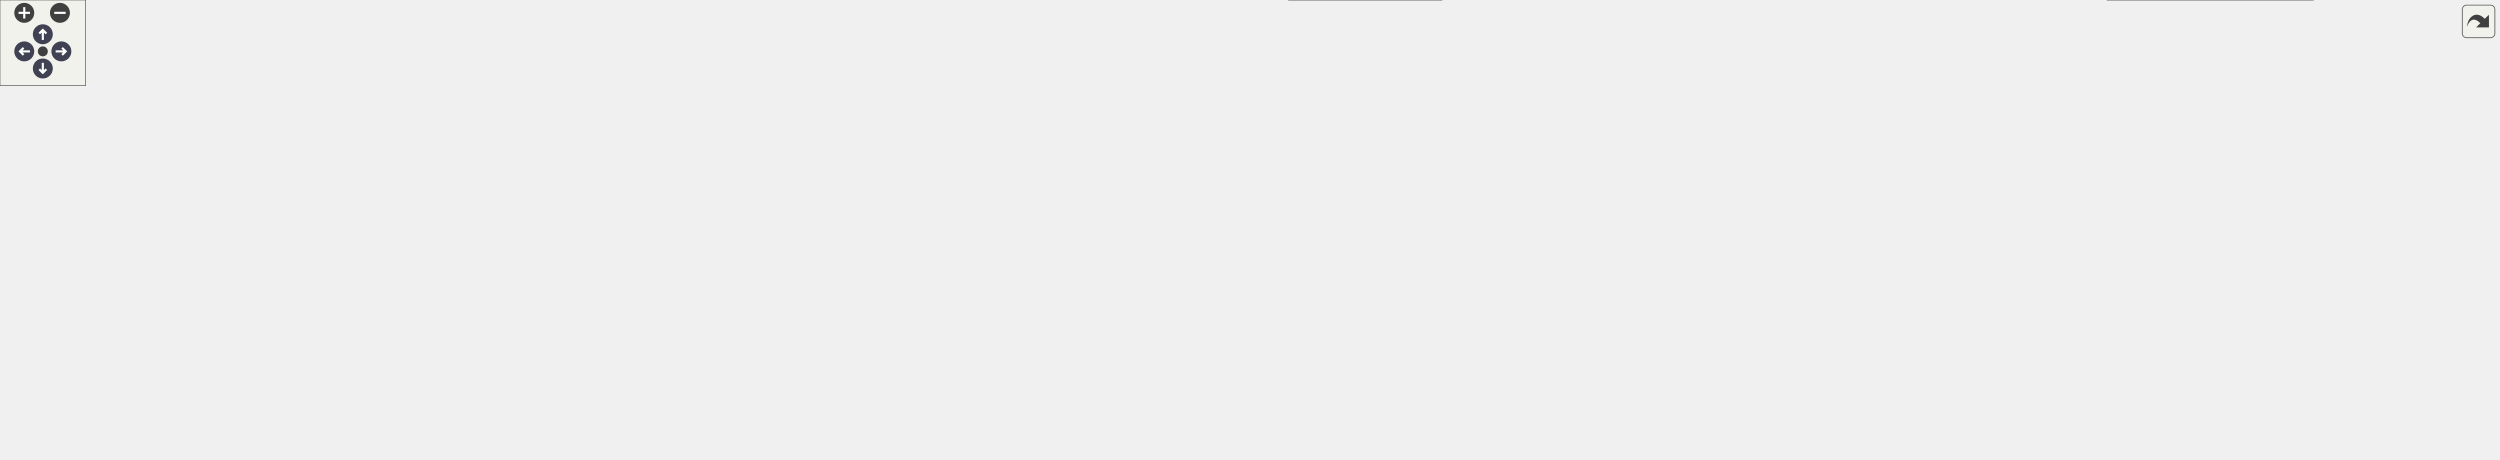
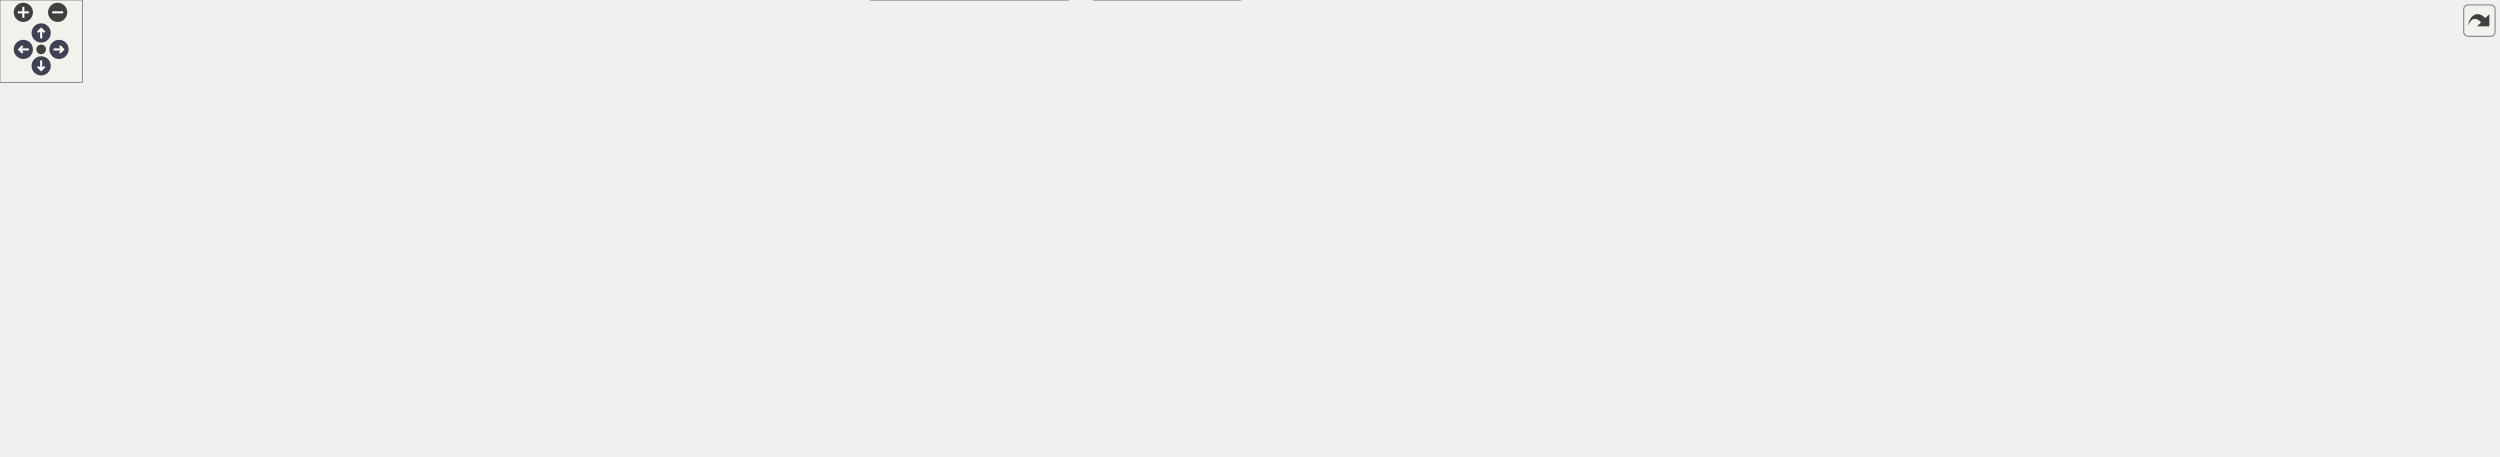
<svg xmlns="http://www.w3.org/2000/svg" xmlns:xlink="http://www.w3.org/1999/xlink" id="main" version="1.1" xml:space="preserve">
  <style type="text/css">
.node, .edge {opacity: 0.7;}
.node.selected, .edge.selected {opacity: 1;}
.edge:hover path { stroke: red; }
.edge:hover polygon { stroke: red; fill: red; }
</style>
  <defs>
    <circle id="rim" cx="0" cy="0" r="7" />
    <circle id="rim2" cx="0" cy="0" r="3.5" />
    <g id="zoomPlus">
      <use xlink:href="#rim" fill="#404040">
        <set attributeName="fill" to="#808080" begin="zoomplus.mouseover" end="zoomplus.mouseout" />
      </use>
      <path d="M-4,0h8M0,-4v8" fill="none" stroke="white" stroke-width="1.5" pointer-events="none" />
    </g>
    <g id="zoomMin">
      <use xlink:href="#rim" fill="#404040">
        <set attributeName="fill" to="#808080" begin="zoomminus.mouseover" end="zoomminus.mouseout" />
      </use>
      <path d="M-4,0h8" fill="none" stroke="white" stroke-width="1.5" pointer-events="none" />
    </g>
    <g id="arrowUp" transform="translate(30 24)">
      <use xlink:href="#rim" />
      <path pointer-events="none" fill="none" stroke="white" stroke-width="1.5" d="M0,-3.0v7 M-2.5,-0.5L0,-3.0L2.5,-0.5" />
    </g>
    <g id="arrowRight" transform="rotate(90) translate(36 -43)">
      <use xlink:href="#rim" />
      <path pointer-events="none" fill="none" stroke="white" stroke-width="1.5" d="M0,-3.0v7 M-2.5,-0.5L0,-3.0L2.5,-0.5" />
    </g>
    <g id="arrowDown" transform="rotate(180) translate(-30 -48)">
      <use xlink:href="#rim" />
      <path pointer-events="none" fill="none" stroke="white" stroke-width="1.5" d="M0,-3.0v7 M-2.5,-0.5L0,-3.0L2.5,-0.5" />
    </g>
    <g id="arrowLeft" transform="rotate(270) translate(-36 17)">
      <use xlink:href="#rim" />
      <path pointer-events="none" fill="none" stroke="white" stroke-width="1.5" d="M0,-3.0v7 M-2.5,-0.5L0,-3.0L2.5,-0.5" />
    </g>
    <g id="resetDef">
      <use xlink:href="#rim2" fill="#404040">
        <set attributeName="fill" to="#808080" begin="reset.mouseover" end="reset.mouseout" />
      </use>
    </g>
  </defs>
  <svg id="graph" class="graph">
    <g id="viewport">
      <g id="Node000001" class="node">
        <g id="a_Node000001">
          <a xlink:title=" ">
-             <polygon fill="#999999" stroke="#666666" points="884.5,-261 808.5,-261 808.5,-242 884.5,-242 884.5,-261" />
-             <text text-anchor="middle" x="846.5" y="-249" font-family="Helvetica,sans-Serif" font-size="10.00">src/enums.h</text>
+             <polygon fill="#999999" stroke="#666666" points="1378.5,-272 1302.5,-272 1302.5,-253 1378.5,-253 1378.5,-272" />
+             <text text-anchor="middle" x="1340.5" y="-260" font-family="Helvetica,sans-Serif" font-size="10.00">src/enums.h</text>
          </a>
        </g>
      </g>
      <g id="Node000002" class="node">
        <g id="a_Node000002">
          <a xlink:href="configdialog_8h.html" target="_top" xlink:title=" ">
            <polygon fill="white" stroke="#666666" points="313.5,-90.5 211.5,-90.5 211.5,-71.5 313.5,-71.5 313.5,-90.5" />
            <text text-anchor="middle" x="262.5" y="-78.5" font-family="Helvetica,sans-Serif" font-size="10.00">src/configdialog.h</text>
          </a>
        </g>
      </g>
      <g id="edge1_Node000001_Node000002" class="edge">
        <g id="a_edge1_Node000001_Node000002">
          <a xlink:title=" ">
-             <path fill="none" stroke="#63b8ff" d="M807.03,-239.11C697.13,-207.4 389.26,-118.58 292.2,-90.57" />
-             <polygon fill="#63b8ff" stroke="#63b8ff" points="806.16,-242.5 816.74,-241.91 808.1,-235.78 806.16,-242.5" />
+             <path fill="none" stroke="#63b8ff" d="M1292.36,-253.48C1114.64,-223.89 496.29,-120.93 313.66,-90.52" />
+             <polygon fill="#63b8ff" stroke="#63b8ff" points="1292.01,-256.97 1302.45,-255.16 1293.16,-250.07 1292.01,-256.97" />
          </a>
        </g>
      </g>
      <g id="Node000006" class="node">
        <g id="a_Node000006">
          <a xlink:href="pass_8h.html" target="_top" xlink:title=" ">
-             <polygon fill="white" stroke="#666666" points="809,-206 744,-206 744,-187 809,-187 809,-206" />
-             <text text-anchor="middle" x="776.5" y="-194" font-family="Helvetica,sans-Serif" font-size="10.00">src/pass.h</text>
+             <polygon fill="white" stroke="#666666" points="1275,-217 1210,-217 1210,-198 1275,-198 1275,-217" />
+             <text text-anchor="middle" x="1242.5" y="-205" font-family="Helvetica,sans-Serif" font-size="10.00">src/pass.h</text>
          </a>
        </g>
      </g>
      <g id="edge5_Node000001_Node000006" class="edge">
        <g id="a_edge5_Node000001_Node000006">
          <a xlink:title=" ">
-             <path fill="none" stroke="#63b8ff" d="M827.19,-235.88C814.59,-226.34 798.57,-214.21 787.95,-206.17" />
-             <polygon fill="#63b8ff" stroke="#63b8ff" points="825.17,-238.74 835.25,-241.98 829.39,-233.16 825.17,-238.74" />
+             <path fill="none" stroke="#63b8ff" d="M1315.47,-247.97C1297.56,-238.28 1273.97,-225.52 1258.53,-217.17" />
+             <polygon fill="#63b8ff" stroke="#63b8ff" points="1314.29,-251.31 1324.75,-252.98 1317.62,-245.15 1314.29,-251.31" />
          </a>
        </g>
      </g>
      <g id="Node000009" class="node">
        <g id="a_Node000009">
          <a xlink:href="qtpasssettings_8h.html" target="_top" xlink:title=" ">
-             <polygon fill="white" stroke="#666666" points="931.5,-90.5 817.5,-90.5 817.5,-71.5 931.5,-71.5 931.5,-90.5" />
-             <text text-anchor="middle" x="874.5" y="-78.5" font-family="Helvetica,sans-Serif" font-size="10.00">src/qtpasssettings.h</text>
+             <polygon fill="white" stroke="#666666" points="1138.5,-90.5 1024.5,-90.5 1024.5,-71.5 1138.5,-71.5 1138.5,-90.5" />
+             <text text-anchor="middle" x="1081.5" y="-78.5" font-family="Helvetica,sans-Serif" font-size="10.00">src/qtpasssettings.h</text>
          </a>
        </g>
      </g>
      <g id="edge30_Node000001_Node000009" class="edge">
        <g id="a_edge30_Node000001_Node000009">
          <a xlink:title=" ">
-             <path fill="none" stroke="#63b8ff" d="M849.36,-231.96C852.99,-208.62 859.49,-167.3 865.5,-132 867.96,-117.57 871.01,-100.83 872.86,-90.84" />
-             <polygon fill="#63b8ff" stroke="#63b8ff" points="845.9,-231.45 847.83,-241.87 852.82,-232.52 845.9,-231.45" />
+             <path fill="none" stroke="#63b8ff" d="M1292.26,-258.84C1231.37,-252.57 1129.09,-231.62 1083.5,-162 1068.96,-139.8 1075,-106.19 1079.01,-90.56" />
+             <polygon fill="#63b8ff" stroke="#63b8ff" points="1292.11,-262.34 1302.39,-259.79 1292.76,-255.38 1292.11,-262.34" />
          </a>
        </g>
      </g>
      <g id="Node000020" class="node">
        <g id="a_Node000020">
          <a xlink:href="tst__util_8cpp.html" target="_top" xlink:title=" ">
-             <polygon fill="white" stroke="#666666" points="1090.5,-96 990.5,-96 990.5,-66 1090.5,-66 1090.5,-96" />
-             <text text-anchor="start" x="998.5" y="-84" font-family="Helvetica,sans-Serif" font-size="10.00">tests/auto/util/tst</text>
-             <text text-anchor="middle" x="1040.5" y="-73" font-family="Helvetica,sans-Serif" font-size="10.00">_util.cpp</text>
-           </a>
-         </g>
-       </g>
-       <g id="edge35_Node000001_Node000020" class="edge">
-         <g id="a_edge35_Node000001_Node000020">
-           <a xlink:title=" ">
-             <path fill="none" stroke="#63b8ff" d="M894.54,-245.29C986.96,-234.13 1183.72,-204.49 1221.5,-151 1255.98,-102.17 1155.32,-87.89 1090.56,-83.71" />
-             <polygon fill="#63b8ff" stroke="#63b8ff" points="894.12,-241.81 884.6,-246.47 894.95,-248.77 894.12,-241.81" />
+             <polygon fill="white" stroke="#666666" points="1469.5,-96 1369.5,-96 1369.5,-66 1469.5,-66 1469.5,-96" />
+             <text text-anchor="start" x="1377.5" y="-84" font-family="Helvetica,sans-Serif" font-size="10.00">tests/auto/util/tst</text>
+             <text text-anchor="middle" x="1419.5" y="-73" font-family="Helvetica,sans-Serif" font-size="10.00">_util.cpp</text>
+           </a>
+         </g>
+       </g>
+       <g id="edge37_Node000001_Node000020" class="edge">
+         <g id="a_edge37_Node000001_Node000020">
+           <a xlink:title=" ">
+             <path fill="none" stroke="#63b8ff" d="M1354.36,-244.98C1369.4,-226.14 1392.94,-193.81 1405.5,-162 1414.2,-139.97 1417.51,-112.4 1418.76,-96.05" />
+             <polygon fill="#63b8ff" stroke="#63b8ff" points="1351.54,-242.9 1347.93,-252.86 1356.96,-247.33 1351.54,-242.9" />
          </a>
        </g>
      </g>
      <g id="Node000022" class="node">
        <g id="a_Node000022">
          <a xlink:href="simpletransaction_8h.html" target="_top" xlink:title=" ">
-             <polygon fill="white" stroke="#666666" points="1057,-206 926,-206 926,-187 1057,-187 1057,-206" />
-             <text text-anchor="middle" x="991.5" y="-194" font-family="Helvetica,sans-Serif" font-size="10.00">src/simpletransaction.h</text>
+             <polygon fill="white" stroke="#666666" points="1598,-217 1467,-217 1467,-198 1598,-198 1598,-217" />
+             <text text-anchor="middle" x="1532.5" y="-205" font-family="Helvetica,sans-Serif" font-size="10.00">src/simpletransaction.h</text>
          </a>
        </g>
      </g>
      <g id="edge31_Node000001_Node000022" class="edge">
        <g id="a_edge31_Node000001_Node000022">
          <a xlink:title=" ">
-             <path fill="none" stroke="#63b8ff" d="M879.19,-238.55C906.12,-228.71 943.66,-214.98 967.78,-206.17" />
-             <polygon fill="#63b8ff" stroke="#63b8ff" points="877.99,-235.26 869.8,-241.98 880.39,-241.84 877.99,-235.26" />
+             <path fill="none" stroke="#63b8ff" d="M1381.03,-250.31C1416.96,-240.39 1468.66,-226.12 1501.41,-217.08" />
+             <polygon fill="#63b8ff" stroke="#63b8ff" points="1380.06,-246.95 1371.35,-252.98 1381.92,-253.7 1380.06,-246.95" />
+           </a>
+         </g>
+       </g>
+       <g id="Node000024" class="node">
+         <g id="a_Node000024">
+           <a xlink:href="tst__simpletransaction_8cpp.html" target="_top" xlink:title=" ">
+             <polygon fill="white" stroke="#666666" points="1820.5,-162 1664.5,-162 1664.5,-132 1820.5,-132 1820.5,-162" />
+             <text text-anchor="start" x="1672.5" y="-150" font-family="Helvetica,sans-Serif" font-size="10.00">tests/auto/simpletransaction</text>
+             <text text-anchor="middle" x="1742.5" y="-139" font-family="Helvetica,sans-Serif" font-size="10.00">/tst_simpletransaction.cpp</text>
+           </a>
+         </g>
+       </g>
+       <g id="edge36_Node000001_Node000024" class="edge">
+         <g id="a_edge36_Node000001_Node000024">
+           <a xlink:title=" ">
+             <path fill="none" stroke="#63b8ff" d="M1388.55,-257.96C1442.84,-252.94 1533.3,-241.49 1607.5,-217 1649.24,-203.22 1693.97,-178.06 1720.03,-162.22" />
+             <polygon fill="#63b8ff" stroke="#63b8ff" points="1388.17,-254.48 1378.52,-258.85 1388.79,-261.45 1388.17,-254.48" />
          </a>
        </g>
      </g>
      <g id="Node000003" class="node">
        <g id="a_Node000003">
          <a xlink:href="configdialog_8cpp.html" target="_top" xlink:title=" ">
            <polygon fill="white" stroke="#666666" points="385,-24.5 272,-24.5 272,-5.5 385,-5.5 385,-24.5" />
            <text text-anchor="middle" x="328.5" y="-12.5" font-family="Helvetica,sans-Serif" font-size="10.00">src/configdialog.cpp</text>
          </a>
        </g>
      </g>
      <g id="edge2_Node000002_Node000003" class="edge">
        <g id="a_edge2_Node000002_Node000003">
          <a xlink:title=" ">
            <path fill="none" stroke="#63b8ff" d="M278.66,-64.33C291.44,-51.94 308.82,-35.09 319.32,-24.91" />
            <polygon fill="#63b8ff" stroke="#63b8ff" points="276.14,-61.89 271.4,-71.37 281.02,-66.92 276.14,-61.89" />
          </a>
        </g>
      </g>
      <g id="Node000004" class="node">
        <g id="a_Node000004">
          <a xlink:href="keygendialog_8cpp.html" target="_top" xlink:title=" ">
            <polygon fill="white" stroke="#666666" points="119,-24.5 0,-24.5 0,-5.5 119,-5.5 119,-24.5" />
            <text text-anchor="middle" x="59.5" y="-12.5" font-family="Helvetica,sans-Serif" font-size="10.00">src/keygendialog.cpp</text>
          </a>
        </g>
      </g>
      <g id="edge3_Node000002_Node000004" class="edge">
        <g id="a_edge3_Node000002_Node000004">
          <a xlink:title=" ">
            <path fill="none" stroke="#63b8ff" d="M225.46,-68.32C185.42,-55.7 122.53,-35.87 86.77,-24.6" />
            <polygon fill="#63b8ff" stroke="#63b8ff" points="224.53,-71.7 235.12,-71.37 226.64,-65.02 224.53,-71.7" />
          </a>
        </g>
      </g>
      <g id="Node000005" class="node">
        <g id="a_Node000005">
          <a xlink:href="mainwindow_8cpp.html" target="_top" xlink:title=" ">
            <polygon fill="white" stroke="#666666" points="253.5,-24.5 137.5,-24.5 137.5,-5.5 253.5,-5.5 253.5,-24.5" />
            <text text-anchor="middle" x="195.5" y="-12.5" font-family="Helvetica,sans-Serif" font-size="10.00">src/mainwindow.cpp</text>
          </a>
        </g>
      </g>
      <g id="edge4_Node000002_Node000005" class="edge">
        <g id="a_edge4_Node000002_Node000005">
          <a xlink:title=" ">
            <path fill="none" stroke="#63b8ff" d="M246.1,-64.33C233.12,-51.94 215.48,-35.09 204.82,-24.91" />
            <polygon fill="#63b8ff" stroke="#63b8ff" points="243.82,-66.99 253.46,-71.37 248.65,-61.93 243.82,-66.99" />
          </a>
        </g>
      </g>
      <g id="Node000007" class="node">
        <g id="a_Node000007">
          <a xlink:href="imitatepass_8h.html" target="_top" xlink:title=" ">
-             <polygon fill="white" stroke="#666666" points="976,-151 875,-151 875,-132 976,-132 976,-151" />
-             <text text-anchor="middle" x="925.5" y="-139" font-family="Helvetica,sans-Serif" font-size="10.00">src/imitatepass.h</text>
+             <polygon fill="white" stroke="#666666" points="1372,-156.5 1271,-156.5 1271,-137.5 1372,-137.5 1372,-156.5" />
+             <text text-anchor="middle" x="1321.5" y="-144.5" font-family="Helvetica,sans-Serif" font-size="10.00">src/imitatepass.h</text>
          </a>
        </g>
      </g>
      <g id="edge6_Node000006_Node000007" class="edge">
        <g id="a_edge6_Node000006_Node000007">
          <a xlink:title=" ">
-             <path fill="none" stroke="#63b8ff" d="M810.09,-183.55C837.76,-173.71 876.34,-159.98 901.12,-151.17" />
-             <polygon fill="#63b8ff" stroke="#63b8ff" points="808.69,-180.34 800.44,-186.98 811.03,-186.93 808.69,-180.34" />
+             <path fill="none" stroke="#63b8ff" d="M1262.29,-191.85C1277.25,-180.77 1297.29,-165.93 1309.8,-156.67" />
+             <polygon fill="#63b8ff" stroke="#63b8ff" points="1260.11,-189.1 1254.16,-197.87 1264.28,-194.73 1260.11,-189.1" />
          </a>
        </g>
      </g>
      <g id="Node000010" class="node">
        <g id="a_Node000010">
          <a xlink:href="pass_8cpp.html" target="_top" xlink:title=" ">
-             <polygon fill="white" stroke="#666666" points="480,-24.5 403,-24.5 403,-5.5 480,-5.5 480,-24.5" />
-             <text text-anchor="middle" x="441.5" y="-12.5" font-family="Helvetica,sans-Serif" font-size="10.00">src/pass.cpp</text>
+             <polygon fill="white" stroke="#666666" points="1473,-24.5 1396,-24.5 1396,-5.5 1473,-5.5 1473,-24.5" />
+             <text text-anchor="middle" x="1434.5" y="-12.5" font-family="Helvetica,sans-Serif" font-size="10.00">src/pass.cpp</text>
          </a>
        </g>
      </g>
      <g id="edge23_Node000006_Node000010" class="edge">
        <g id="a_edge23_Node000006_Node000010">
          <a xlink:title=" ">
-             <path fill="none" stroke="#63b8ff" d="M750.46,-182.4C733.13,-173.63 709.88,-161.76 689.5,-151 600.84,-104.21 495.57,-46.03 456.81,-24.51" />
-             <polygon fill="#63b8ff" stroke="#63b8ff" points="748.93,-185.55 759.43,-186.93 752.08,-179.3 748.93,-185.55" />
+             <path fill="none" stroke="#63b8ff" d="M1233.39,-188.37C1220.16,-159.18 1200.16,-101.48 1228.5,-66 1273.72,-9.39 1317.41,-48.35 1387.5,-30 1393.76,-28.36 1400.44,-26.46 1406.75,-24.6" />
+             <polygon fill="#63b8ff" stroke="#63b8ff" points="1230.39,-190.21 1237.85,-197.74 1236.71,-187.2 1230.39,-190.21" />
          </a>
        </g>
      </g>
      <g id="Node000011" class="node">
        <g id="a_Node000011">
          <a xlink:href="passworddialog_8cpp.html" target="_top" xlink:title=" ">
-             <polygon fill="white" stroke="#666666" points="772,-24.5 641,-24.5 641,-5.5 772,-5.5 772,-24.5" />
-             <text text-anchor="middle" x="706.5" y="-12.5" font-family="Helvetica,sans-Serif" font-size="10.00">src/passworddialog.cpp</text>
+             <polygon fill="white" stroke="#666666" points="1622,-24.5 1491,-24.5 1491,-5.5 1622,-5.5 1622,-24.5" />
+             <text text-anchor="middle" x="1556.5" y="-12.5" font-family="Helvetica,sans-Serif" font-size="10.00">src/passworddialog.cpp</text>
          </a>
        </g>
      </g>
      <g id="edge24_Node000006_Node000011" class="edge">
        <g id="a_edge24_Node000006_Node000011">
          <a xlink:title=" ">
-             <path fill="none" stroke="#63b8ff" d="M753.56,-181.12C743.3,-173.45 732.06,-163.11 725.5,-151 702.27,-108.13 704.12,-46.84 705.73,-24.53" />
-             <polygon fill="#63b8ff" stroke="#63b8ff" points="751.63,-184.03 761.83,-186.9 755.64,-178.3 751.63,-184.03" />
+             <path fill="none" stroke="#63b8ff" d="M1244.66,-187.53C1247.12,-171.76 1252.22,-149.21 1262.5,-132 1284.43,-95.29 1294.73,-86.04 1332.5,-66 1348.27,-57.63 1451.78,-36.47 1512.42,-24.53" />
+             <polygon fill="#63b8ff" stroke="#63b8ff" points="1241.17,-187.25 1243.3,-197.63 1248.11,-188.19 1241.17,-187.25" />
          </a>
        </g>
      </g>
      <g id="Node000013" class="node">
        <g id="a_Node000013">
          <a xlink:href="qtpasssettings_8cpp.html" target="_top" xlink:title=" ">
-             <polygon fill="white" stroke="#666666" points="623,-24.5 498,-24.5 498,-5.5 623,-5.5 623,-24.5" />
-             <text text-anchor="middle" x="560.5" y="-12.5" font-family="Helvetica,sans-Serif" font-size="10.00">src/qtpasssettings.cpp</text>
+             <polygon fill="white" stroke="#666666" points="528,-24.5 403,-24.5 403,-5.5 528,-5.5 528,-24.5" />
+             <text text-anchor="middle" x="465.5" y="-12.5" font-family="Helvetica,sans-Serif" font-size="10.00">src/qtpasssettings.cpp</text>
          </a>
        </g>
      </g>
      <g id="edge25_Node000006_Node000013" class="edge">
        <g id="a_edge25_Node000006_Node000013">
          <a xlink:title=" ">
-             <path fill="none" stroke="#63b8ff" d="M755.32,-181.06C743.16,-172.58 727.73,-161.51 714.5,-151 657.42,-105.67 593.01,-46.37 569.6,-24.54" />
-             <polygon fill="#63b8ff" stroke="#63b8ff" points="753.67,-184.18 763.89,-186.98 757.65,-178.42 753.67,-184.18" />
+             <path fill="none" stroke="#63b8ff" d="M1199.79,-196.03C1061.46,-162.11 627.38,-55.69 500.6,-24.6" />
+             <polygon fill="#63b8ff" stroke="#63b8ff" points="1199.06,-199.45 1209.61,-198.44 1200.73,-192.66 1199.06,-199.45" />
          </a>
        </g>
      </g>
      <g id="edge29_Node000006_Node000020" class="edge">
        <g id="a_edge29_Node000006_Node000020">
          <a xlink:title=" ">
-             <path fill="none" stroke="#63b8ff" d="M819.28,-194.71C863.86,-192.09 934.23,-182.7 985.5,-151 1007.39,-137.46 1024.24,-111.98 1033.23,-96.06" />
-             <polygon fill="#63b8ff" stroke="#63b8ff" points="818.89,-191.23 809.07,-195.22 819.24,-198.22 818.89,-191.23" />
+             <path fill="none" stroke="#63b8ff" d="M1285.24,-201.85C1315.23,-196.61 1354.63,-185.5 1381.5,-162 1401.52,-144.49 1411.84,-114.11 1416.42,-96.25" />
+             <polygon fill="#63b8ff" stroke="#63b8ff" points="1284.38,-198.45 1275.06,-203.47 1285.48,-205.36 1284.38,-198.45" />
          </a>
        </g>
      </g>
      <g id="Node000021" class="node">
        <g id="a_Node000021">
          <a xlink:href="realpass_8h.html" target="_top" xlink:title=" ">
-             <polygon fill="white" stroke="#666666" points="818.5,-151 734.5,-151 734.5,-132 818.5,-132 818.5,-151" />
-             <text text-anchor="middle" x="776.5" y="-139" font-family="Helvetica,sans-Serif" font-size="10.00">src/realpass.h</text>
+             <polygon fill="white" stroke="#666666" points="1176.5,-156.5 1092.5,-156.5 1092.5,-137.5 1176.5,-137.5 1176.5,-156.5" />
+             <text text-anchor="middle" x="1134.5" y="-144.5" font-family="Helvetica,sans-Serif" font-size="10.00">src/realpass.h</text>
          </a>
        </g>
      </g>
      <g id="edge26_Node000006_Node000021" class="edge">
        <g id="a_edge26_Node000006_Node000021">
          <a xlink:title=" ">
-             <path fill="none" stroke="#63b8ff" d="M776.5,-176.66C776.5,-167.93 776.5,-157.99 776.5,-151.09" />
-             <polygon fill="#63b8ff" stroke="#63b8ff" points="773,-176.75 776.5,-186.75 780,-176.75 773,-176.75" />
+             <path fill="none" stroke="#63b8ff" d="M1217.72,-193.08C1197.06,-181.88 1168.24,-166.27 1150.5,-156.67" />
+             <polygon fill="#63b8ff" stroke="#63b8ff" points="1216.1,-196.18 1226.56,-197.87 1219.44,-190.03 1216.1,-196.18" />
          </a>
        </g>
      </g>
      <g id="Node000008" class="node">
        <g id="a_Node000008">
          <a xlink:href="imitatepass_8cpp.html" target="_top" xlink:title=" ">
-             <polygon fill="white" stroke="#666666" points="1750.5,-24.5 1638.5,-24.5 1638.5,-5.5 1750.5,-5.5 1750.5,-24.5" />
-             <text text-anchor="middle" x="1694.5" y="-12.5" font-family="Helvetica,sans-Serif" font-size="10.00">src/imitatepass.cpp</text>
+             <polygon fill="white" stroke="#666666" points="1752.5,-24.5 1640.5,-24.5 1640.5,-5.5 1752.5,-5.5 1752.5,-24.5" />
+             <text text-anchor="middle" x="1696.5" y="-12.5" font-family="Helvetica,sans-Serif" font-size="10.00">src/imitatepass.cpp</text>
          </a>
        </g>
      </g>
      <g id="edge7_Node000007_Node000008" class="edge">
        <g id="a_edge7_Node000007_Node000008">
          <a xlink:title=" ">
-             <path fill="none" stroke="#63b8ff" d="M933.38,-122.49C942.25,-104.66 958.49,-78.3 981.5,-66 1045.1,-32.01 1558.03,-39.62 1629.5,-30 1639.34,-28.68 1649.9,-26.66 1659.59,-24.57" />
-             <polygon fill="#63b8ff" stroke="#63b8ff" points="930.18,-121.06 929.11,-131.61 936.52,-124.03 930.18,-121.06" />
+             <path fill="none" stroke="#63b8ff" d="M1325.25,-127.28C1330.05,-108.58 1340.27,-80.59 1360.5,-66 1409.78,-30.47 1571.65,-40.4 1631.5,-30 1640.6,-28.42 1650.36,-26.46 1659.48,-24.51" />
+             <polygon fill="#63b8ff" stroke="#63b8ff" points="1321.78,-126.75 1322.98,-137.28 1328.61,-128.31 1321.78,-126.75" />
          </a>
        </g>
      </g>
      <g id="edge8_Node000007_Node000009" class="edge">
        <g id="a_edge8_Node000007_Node000009">
          <a xlink:title=" ">
-             <path fill="none" stroke="#63b8ff" d="M911.35,-124.27C901.87,-113.39 889.75,-99.49 882.06,-90.67" />
-             <polygon fill="#63b8ff" stroke="#63b8ff" points="908.77,-126.63 917.97,-131.87 914.04,-122.03 908.77,-126.63" />
+             <path fill="none" stroke="#63b8ff" d="M1279.21,-134.72C1231.95,-122.12 1156.46,-101.99 1113.74,-90.6" />
+             <polygon fill="#63b8ff" stroke="#63b8ff" points="1278.57,-138.17 1289.13,-137.37 1280.37,-131.41 1278.57,-138.17" />
          </a>
        </g>
      </g>
      <g id="edge22_Node000007_Node000020" class="edge">
        <g id="a_edge22_Node000007_Node000020">
          <a xlink:title=" ">
-             <path fill="none" stroke="#63b8ff" d="M951.39,-127.33C969.66,-118.04 994.09,-105.61 1012.75,-96.11" />
-             <polygon fill="#63b8ff" stroke="#63b8ff" points="949.79,-124.21 942.47,-131.87 952.97,-130.45 949.79,-124.21" />
+             <path fill="none" stroke="#63b8ff" d="M1343.53,-131.62C1359.77,-121.01 1381.75,-106.66 1397.89,-96.12" />
+             <polygon fill="#63b8ff" stroke="#63b8ff" points="1341.18,-128.97 1334.72,-137.37 1345,-134.83 1341.18,-128.97" />
          </a>
        </g>
      </g>
      <g id="edge9_Node000009_Node000003" class="edge">
        <g id="a_edge9_Node000009_Node000003">
          <a xlink:title=" ">
-             <path fill="none" stroke="#63b8ff" d="M807.07,-75.31C713.76,-68.3 540.15,-53.34 393.5,-30 384.15,-28.51 374.12,-26.54 364.81,-24.55" />
-             <polygon fill="#63b8ff" stroke="#63b8ff" points="806.99,-78.82 817.22,-76.07 807.51,-71.84 806.99,-78.82" />
+             <path fill="none" stroke="#63b8ff" d="M1014.06,-78.22C890.44,-74.27 619.5,-62.39 393.5,-30 383.79,-28.61 373.36,-26.6 363.76,-24.53" />
+             <polygon fill="#63b8ff" stroke="#63b8ff" points="1014.02,-81.72 1024.13,-78.54 1014.24,-74.72 1014.02,-81.72" />
          </a>
        </g>
      </g>
      <g id="edge11_Node000009_Node000005" class="edge">
        <g id="a_edge11_Node000009_Node000005">
          <a xlink:title=" ">
-             <path fill="none" stroke="#63b8ff" d="M807.05,-77.24C693.97,-71.99 459.19,-58.47 262.5,-30 252.62,-28.57 242.01,-26.57 232.21,-24.53" />
-             <polygon fill="#63b8ff" stroke="#63b8ff" points="807.13,-80.74 817.28,-77.7 807.45,-73.75 807.13,-80.74" />
+             <path fill="none" stroke="#63b8ff" d="M1013.95,-79.18C873.44,-76.76 539.7,-67.22 262.5,-30 252.37,-28.64 241.49,-26.61 231.5,-24.52" />
+             <polygon fill="#63b8ff" stroke="#63b8ff" points="1014.07,-82.69 1024.13,-79.35 1014.19,-75.69 1014.07,-82.69" />
          </a>
        </g>
      </g>
      <g id="edge10_Node000009_Node000008" class="edge">
        <g id="a_edge10_Node000009_Node000008">
          <a xlink:title=" ">
-             <path fill="none" stroke="#63b8ff" d="M923.65,-69.62C931.59,-68.22 939.75,-66.94 947.5,-66 1248.81,-29.33 1328.63,-70.08 1629.5,-30 1639.45,-28.67 1650.15,-26.63 1659.93,-24.51" />
-             <polygon fill="#63b8ff" stroke="#63b8ff" points="922.94,-66.2 913.75,-71.45 924.21,-73.08 922.94,-66.2" />
+             <path fill="none" stroke="#63b8ff" d="M1148.83,-76.52C1252.82,-70.55 1458.59,-56.38 1631.5,-30 1640.97,-28.55 1651.13,-26.58 1660.54,-24.56" />
+             <polygon fill="#63b8ff" stroke="#63b8ff" points="1148.57,-73.03 1138.78,-77.09 1148.97,-80.02 1148.57,-73.03" />
          </a>
        </g>
      </g>
      <g id="edge12_Node000009_Node000010" class="edge">
        <g id="a_edge12_Node000009_Node000010">
          <a xlink:title=" ">
-             <path fill="none" stroke="#63b8ff" d="M807.34,-74.6C729.9,-67.61 599.05,-53.47 488.5,-30 481.67,-28.55 474.39,-26.59 467.66,-24.6" />
-             <polygon fill="#63b8ff" stroke="#63b8ff" points="807.17,-78.1 817.44,-75.5 807.79,-71.12 807.17,-78.1" />
+             <path fill="none" stroke="#63b8ff" d="M1148.7,-71.53C1211.02,-63.09 1306.12,-48.69 1387.5,-30 1394.14,-28.48 1401.22,-26.54 1407.81,-24.59" />
+             <polygon fill="#63b8ff" stroke="#63b8ff" points="1148.05,-68.09 1138.6,-72.89 1148.98,-75.03 1148.05,-68.09" />
          </a>
        </g>
      </g>
      <g id="edge13_Node000009_Node000011" class="edge">
        <g id="a_edge13_Node000009_Node000011">
          <a xlink:title=" ">
-             <path fill="none" stroke="#63b8ff" d="M842.15,-67.68C808.95,-55.03 758.16,-35.68 729.07,-24.6" />
-             <polygon fill="#63b8ff" stroke="#63b8ff" points="841.25,-71.08 851.84,-71.37 843.74,-64.54 841.25,-71.08" />
+             <path fill="none" stroke="#63b8ff" d="M1149.17,-72.88C1229.04,-64.17 1365.76,-48.3 1482.5,-30 1492.7,-28.4 1503.66,-26.45 1513.93,-24.53" />
+             <polygon fill="#63b8ff" stroke="#63b8ff" points="1148.33,-69.45 1138.77,-74.01 1149.09,-76.41 1148.33,-69.45" />
          </a>
        </g>
      </g>
      <g id="Node000012" class="node">
        <g id="a_Node000012">
          <a xlink:href="qtpass_8cpp.html" target="_top" xlink:title=" ">
-             <polygon fill="white" stroke="#666666" points="1114.5,-24.5 1028.5,-24.5 1028.5,-5.5 1114.5,-5.5 1114.5,-24.5" />
-             <text text-anchor="middle" x="1071.5" y="-12.5" font-family="Helvetica,sans-Serif" font-size="10.00">src/qtpass.cpp</text>
+             <polygon fill="white" stroke="#666666" points="1008.5,-24.5 922.5,-24.5 922.5,-5.5 1008.5,-5.5 1008.5,-24.5" />
+             <text text-anchor="middle" x="965.5" y="-12.5" font-family="Helvetica,sans-Serif" font-size="10.00">src/qtpass.cpp</text>
          </a>
        </g>
      </g>
      <g id="edge14_Node000009_Node000012" class="edge">
        <g id="a_edge14_Node000009_Node000012">
          <a xlink:title=" ">
-             <path fill="none" stroke="#63b8ff" d="M910.94,-68.16C949.82,-55.53 1010.48,-35.82 1045.04,-24.6" />
-             <polygon fill="#63b8ff" stroke="#63b8ff" points="909.5,-64.95 901.07,-71.37 911.66,-71.61 909.5,-64.95" />
+             <path fill="none" stroke="#63b8ff" d="M1057.08,-66.53C1034.23,-53.92 1000.78,-35.47 981.27,-24.7" />
+             <polygon fill="#63b8ff" stroke="#63b8ff" points="1055.41,-69.6 1065.86,-71.37 1058.79,-63.47 1055.41,-69.6" />
          </a>
        </g>
      </g>
      <g id="edge15_Node000009_Node000013" class="edge">
        <g id="a_edge15_Node000009_Node000013">
          <a xlink:title=" ">
-             <path fill="none" stroke="#63b8ff" d="M822.56,-69.41C760.85,-56.84 659.13,-36.1 602.27,-24.51" />
-             <polygon fill="#63b8ff" stroke="#63b8ff" points="821.98,-72.87 832.48,-71.44 823.38,-66.01 821.98,-72.87" />
+             <path fill="none" stroke="#63b8ff" d="M1032.64,-69.58C1025.25,-68.23 1017.69,-66.98 1010.5,-66 801.6,-37.56 746.44,-58.17 537.5,-30 526.9,-28.57 515.5,-26.57 504.98,-24.53" />
+             <polygon fill="#63b8ff" stroke="#63b8ff" points="1032.1,-73.04 1042.58,-71.46 1033.41,-66.16 1032.1,-73.04" />
          </a>
        </g>
      </g>
      <g id="Node000014" class="node">
        <g id="a_Node000014">
          <a xlink:href="realpass_8cpp.html" target="_top" xlink:title=" ">
-             <polygon fill="white" stroke="#666666" points="885,-24.5 790,-24.5 790,-5.5 885,-5.5 885,-24.5" />
-             <text text-anchor="middle" x="837.5" y="-12.5" font-family="Helvetica,sans-Serif" font-size="10.00">src/realpass.cpp</text>
+             <polygon fill="white" stroke="#666666" points="1378,-24.5 1283,-24.5 1283,-5.5 1378,-5.5 1378,-24.5" />
+             <text text-anchor="middle" x="1330.5" y="-12.5" font-family="Helvetica,sans-Serif" font-size="10.00">src/realpass.cpp</text>
          </a>
        </g>
      </g>
      <g id="edge16_Node000009_Node000014" class="edge">
        <g id="a_edge16_Node000009_Node000014">
          <a xlink:title=" ">
-             <path fill="none" stroke="#63b8ff" d="M864.41,-62.55C857.37,-50.36 848.26,-34.61 842.65,-24.91" />
-             <polygon fill="#63b8ff" stroke="#63b8ff" points="861.47,-64.46 869.51,-71.37 867.54,-60.96 861.47,-64.46" />
+             <path fill="none" stroke="#63b8ff" d="M1124.52,-68.94C1173.61,-56.32 1252.84,-35.96 1297.37,-24.51" />
+             <polygon fill="#63b8ff" stroke="#63b8ff" points="1123.64,-65.56 1114.82,-71.44 1125.38,-72.34 1123.64,-65.56" />
          </a>
        </g>
      </g>
      <g id="Node000015" class="node">
        <g id="a_Node000015">
          <a xlink:href="storemodel_8cpp.html" target="_top" xlink:title=" ">
-             <polygon fill="white" stroke="#666666" points="1242.5,-24.5 1132.5,-24.5 1132.5,-5.5 1242.5,-5.5 1242.5,-24.5" />
-             <text text-anchor="middle" x="1187.5" y="-12.5" font-family="Helvetica,sans-Serif" font-size="10.00">src/storemodel.cpp</text>
+             <polygon fill="white" stroke="#666666" points="1136.5,-24.5 1026.5,-24.5 1026.5,-5.5 1136.5,-5.5 1136.5,-24.5" />
+             <text text-anchor="middle" x="1081.5" y="-12.5" font-family="Helvetica,sans-Serif" font-size="10.00">src/storemodel.cpp</text>
          </a>
        </g>
      </g>
      <g id="edge17_Node000009_Node000015" class="edge">
        <g id="a_edge17_Node000009_Node000015">
          <a xlink:title=" ">
-             <path fill="none" stroke="#63b8ff" d="M928.21,-69.49C978.67,-59.55 1056.28,-44.1 1123.5,-30 1131.74,-28.27 1140.56,-26.37 1148.94,-24.55" />
-             <polygon fill="#63b8ff" stroke="#63b8ff" points="927.31,-66.1 918.18,-71.47 928.66,-72.97 927.31,-66.1" />
+             <path fill="none" stroke="#63b8ff" d="M1081.5,-61.08C1081.5,-49.13 1081.5,-34.22 1081.5,-24.91" />
+             <polygon fill="#63b8ff" stroke="#63b8ff" points="1078,-61.37 1081.5,-71.37 1085,-61.37 1078,-61.37" />
          </a>
        </g>
      </g>
      <g id="Node000016" class="node">
        <g id="a_Node000016">
          <a xlink:href="usersdialog_8cpp.html" target="_top" xlink:title=" ">
-             <polygon fill="white" stroke="#666666" points="1370.5,-24.5 1260.5,-24.5 1260.5,-5.5 1370.5,-5.5 1370.5,-24.5" />
-             <text text-anchor="middle" x="1315.5" y="-12.5" font-family="Helvetica,sans-Serif" font-size="10.00">src/usersdialog.cpp</text>
+             <polygon fill="white" stroke="#666666" points="1264.5,-24.5 1154.5,-24.5 1154.5,-5.5 1264.5,-5.5 1264.5,-24.5" />
+             <text text-anchor="middle" x="1209.5" y="-12.5" font-family="Helvetica,sans-Serif" font-size="10.00">src/usersdialog.cpp</text>
          </a>
        </g>
      </g>
      <g id="edge18_Node000009_Node000016" class="edge">
        <g id="a_edge18_Node000009_Node000016">
          <a xlink:title=" ">
-             <path fill="none" stroke="#63b8ff" d="M926.36,-69.58C933.45,-68.29 940.65,-67.06 947.5,-66 1081.95,-45.17 1117.33,-52.56 1251.5,-30 1260.59,-28.47 1270.33,-26.51 1279.4,-24.54" />
-             <polygon fill="#63b8ff" stroke="#63b8ff" points="925.29,-66.22 916.1,-71.49 926.57,-73.1 925.29,-66.22" />
+             <path fill="none" stroke="#63b8ff" d="M1107.78,-66.86C1133,-54.25 1170.37,-35.56 1192.1,-24.7" />
+             <polygon fill="#63b8ff" stroke="#63b8ff" points="1106.14,-63.77 1098.76,-71.37 1109.27,-70.03 1106.14,-63.77" />
          </a>
        </g>
      </g>
      <g id="Node000017" class="node">
        <g id="a_Node000017">
          <a xlink:href="util_8cpp.html" target="_top" xlink:title=" ">
-             <polygon fill="white" stroke="#666666" points="1458.5,-24.5 1388.5,-24.5 1388.5,-5.5 1458.5,-5.5 1458.5,-24.5" />
-             <text text-anchor="middle" x="1423.5" y="-12.5" font-family="Helvetica,sans-Serif" font-size="10.00">src/util.cpp</text>
+             <polygon fill="white" stroke="#666666" points="616.5,-24.5 546.5,-24.5 546.5,-5.5 616.5,-5.5 616.5,-24.5" />
+             <text text-anchor="middle" x="581.5" y="-12.5" font-family="Helvetica,sans-Serif" font-size="10.00">src/util.cpp</text>
          </a>
        </g>
      </g>
      <g id="edge19_Node000009_Node000017" class="edge">
        <g id="a_edge19_Node000009_Node000017">
          <a xlink:title=" ">
-             <path fill="none" stroke="#63b8ff" d="M924.76,-69.64C932.36,-68.28 940.12,-67.01 947.5,-66 1138.38,-39.82 1190.51,-67.44 1379.5,-30 1386.26,-28.66 1393.45,-26.64 1400.01,-24.55" />
-             <polygon fill="#63b8ff" stroke="#63b8ff" points="924.11,-66.2 914.92,-71.45 925.39,-73.08 924.11,-66.2" />
+             <path fill="none" stroke="#63b8ff" d="M1031.61,-69.5C1024.54,-68.21 1017.35,-66.99 1010.5,-66 840.42,-41.34 793.91,-64.25 625.5,-30 618.74,-28.63 611.56,-26.6 605,-24.5" />
+             <polygon fill="#63b8ff" stroke="#63b8ff" points="1031.34,-73.01 1041.82,-71.44 1032.64,-66.14 1031.34,-73.01" />
          </a>
        </g>
      </g>
      <g id="Node000018" class="node">
        <g id="a_Node000018">
          <a xlink:href="tst__passwordconfig_8cpp.html" target="_top" xlink:title=" ">
-             <polygon fill="white" stroke="#666666" points="1620.5,-30 1476.5,-30 1476.5,0 1620.5,0 1620.5,-30" />
-             <text text-anchor="start" x="1484.5" y="-18" font-family="Helvetica,sans-Serif" font-size="10.00">tests/auto/passwordconfig</text>
-             <text text-anchor="middle" x="1548.5" y="-7" font-family="Helvetica,sans-Serif" font-size="10.00">/tst_passwordconfig.cpp</text>
+             <polygon fill="white" stroke="#666666" points="778.5,-30 634.5,-30 634.5,0 778.5,0 778.5,-30" />
+             <text text-anchor="start" x="642.5" y="-18" font-family="Helvetica,sans-Serif" font-size="10.00">tests/auto/passwordconfig</text>
+             <text text-anchor="middle" x="706.5" y="-7" font-family="Helvetica,sans-Serif" font-size="10.00">/tst_passwordconfig.cpp</text>
          </a>
        </g>
      </g>
      <g id="edge20_Node000009_Node000018" class="edge">
        <g id="a_edge20_Node000009_Node000018">
          <a xlink:title=" ">
-             <path fill="none" stroke="#63b8ff" d="M924.2,-69.64C931.98,-68.26 939.94,-66.98 947.5,-66 1177.23,-36.13 1237.51,-57.76 1467.5,-30 1470.33,-29.66 1473.22,-29.28 1476.13,-28.88" />
-             <polygon fill="#63b8ff" stroke="#63b8ff" points="923.34,-66.24 914.14,-71.5 924.61,-73.12 923.34,-66.24" />
+             <path fill="none" stroke="#63b8ff" d="M1029.53,-69.54C1023.13,-68.31 1016.67,-67.11 1010.5,-66 911.68,-48.29 886.52,-46.55 787.5,-30 784.68,-29.53 781.82,-29.05 778.92,-28.56" />
+             <polygon fill="#63b8ff" stroke="#63b8ff" points="1029.01,-73 1039.5,-71.47 1030.34,-66.13 1029.01,-73" />
          </a>
        </g>
      </g>
      <g id="Node000019" class="node">
        <g id="a_Node000019">
          <a xlink:href="tst__settings_8cpp.html" target="_top" xlink:title=" ">
-             <polygon fill="white" stroke="#666666" points="1010,-30 903,-30 903,0 1010,0 1010,-30" />
-             <text text-anchor="start" x="911" y="-18" font-family="Helvetica,sans-Serif" font-size="10.00">tests/auto/settings</text>
-             <text text-anchor="middle" x="956.5" y="-7" font-family="Helvetica,sans-Serif" font-size="10.00">/tst_settings.cpp</text>
+             <polygon fill="white" stroke="#666666" points="904,-30 797,-30 797,0 904,0 904,-30" />
+             <text text-anchor="start" x="805" y="-18" font-family="Helvetica,sans-Serif" font-size="10.00">tests/auto/settings</text>
+             <text text-anchor="middle" x="850.5" y="-7" font-family="Helvetica,sans-Serif" font-size="10.00">/tst_settings.cpp</text>
          </a>
        </g>
      </g>
      <g id="edge21_Node000009_Node000019" class="edge">
        <g id="a_edge21_Node000009_Node000019">
          <a xlink:title=" ">
-             <path fill="none" stroke="#63b8ff" d="M893.7,-65.02C907.2,-54.48 925.16,-40.46 938.41,-30.12" />
-             <polygon fill="#63b8ff" stroke="#63b8ff" points="891.29,-62.46 885.56,-71.37 895.6,-67.98 891.29,-62.46" />
+             <path fill="none" stroke="#63b8ff" d="M1040.43,-68.62C1001.6,-57.86 943.23,-41.69 901.45,-30.12" />
+             <polygon fill="#63b8ff" stroke="#63b8ff" points="1039.77,-72.07 1050.35,-71.37 1041.64,-65.33 1039.77,-72.07" />
          </a>
        </g>
      </g>
      <g id="edge27_Node000021_Node000009" class="edge">
        <g id="a_edge27_Node000021_Node000009">
          <a xlink:title=" ">
-             <path fill="none" stroke="#63b8ff" d="M799.75,-126.62C818.44,-115.46 844.11,-100.14 859.98,-90.67" />
-             <polygon fill="#63b8ff" stroke="#63b8ff" points="797.75,-123.74 790.96,-131.87 801.34,-129.75 797.75,-123.74" />
+             <path fill="none" stroke="#63b8ff" d="M1120.94,-129.62C1110.74,-117.31 1097.15,-100.89 1088.87,-90.91" />
+             <polygon fill="#63b8ff" stroke="#63b8ff" points="1118.28,-131.9 1127.35,-137.37 1123.67,-127.43 1118.28,-131.9" />
          </a>
        </g>
      </g>
      <g id="edge28_Node000021_Node000014" class="edge">
        <g id="a_edge28_Node000021_Node000014">
          <a xlink:title=" ">
-             <path fill="none" stroke="#63b8ff" d="M783.6,-122.31C789.72,-107.05 799.05,-84.8 808.5,-66 815.98,-51.12 825.95,-34.51 832.04,-24.68" />
-             <polygon fill="#63b8ff" stroke="#63b8ff" points="780.34,-121.04 779.91,-131.63 786.85,-123.62 780.34,-121.04" />
+             <path fill="none" stroke="#63b8ff" d="M1142.9,-128.05C1152.19,-110.01 1168.76,-82.58 1190.5,-66 1208,-52.66 1264.29,-34.91 1299.94,-24.54" />
+             <polygon fill="#63b8ff" stroke="#63b8ff" points="1139.67,-126.68 1138.4,-137.2 1145.95,-129.77 1139.67,-126.68" />
          </a>
        </g>
      </g>
      <g id="edge32_Node000022_Node000007" class="edge">
        <g id="a_edge32_Node000022_Node000007">
          <a xlink:title=" ">
-             <path fill="none" stroke="#63b8ff" d="M972.95,-180.6C961.12,-171.11 946.21,-159.13 936.3,-151.17" />
-             <polygon fill="#63b8ff" stroke="#63b8ff" points="970.91,-183.45 980.9,-186.98 975.29,-177.99 970.91,-183.45" />
-           </a>
-         </g>
-       </g>
-       <g id="edge34_Node000022_Node000020" class="edge">
-         <g id="a_edge34_Node000022_Node000020">
-           <a xlink:title=" ">
-             <path fill="none" stroke="#63b8ff" d="M1003.13,-178.48C1008.31,-170.4 1014.2,-160.46 1018.5,-151 1026.83,-132.69 1033.34,-110.31 1037.05,-96.11" />
-             <polygon fill="#63b8ff" stroke="#63b8ff" points="1000.11,-176.7 997.52,-186.97 1005.95,-180.56 1000.11,-176.7" />
+             <path fill="none" stroke="#63b8ff" d="M1491.93,-195.25C1451.12,-183.94 1389.11,-166.75 1352.22,-156.52" />
+             <polygon fill="#63b8ff" stroke="#63b8ff" points="1491.25,-198.69 1501.82,-197.99 1493.12,-191.95 1491.25,-198.69" />
+           </a>
+         </g>
+       </g>
+       <g id="edge35_Node000022_Node000020" class="edge">
+         <g id="a_edge35_Node000022_Node000020">
+           <a xlink:title=" ">
+             <path fill="none" stroke="#63b8ff" d="M1517.72,-190.22C1495.41,-165.63 1453.48,-119.43 1432.35,-96.16" />
+             <polygon fill="#63b8ff" stroke="#63b8ff" points="1515.42,-192.89 1524.73,-197.94 1520.6,-188.19 1515.42,-192.89" />
          </a>
        </g>
      </g>
      <g id="Node000023" class="node">
        <g id="a_Node000023">
          <a xlink:href="simpletransaction_8cpp.html" target="_top" xlink:title=" ">
-             <polygon fill="white" stroke="#666666" points="1212.5,-151 1070.5,-151 1070.5,-132 1212.5,-132 1212.5,-151" />
-             <text text-anchor="middle" x="1141.5" y="-139" font-family="Helvetica,sans-Serif" font-size="10.00">src/simpletransaction.cpp</text>
+             <polygon fill="white" stroke="#666666" points="1646.5,-156.5 1504.5,-156.5 1504.5,-137.5 1646.5,-137.5 1646.5,-156.5" />
+             <text text-anchor="middle" x="1575.5" y="-144.5" font-family="Helvetica,sans-Serif" font-size="10.00">src/simpletransaction.cpp</text>
          </a>
        </g>
      </g>
      <g id="edge33_Node000022_Node000023" class="edge">
        <g id="a_edge33_Node000022_Node000023">
          <a xlink:title=" ">
-             <path fill="none" stroke="#63b8ff" d="M1025.32,-183.55C1053.18,-173.71 1092.01,-159.98 1116.96,-151.17" />
-             <polygon fill="#63b8ff" stroke="#63b8ff" points="1023.86,-180.35 1015.6,-186.98 1026.19,-186.95 1023.86,-180.35" />
+             <path fill="none" stroke="#63b8ff" d="M1544.9,-189.63C1552.82,-178.85 1562.77,-165.32 1569.13,-156.67" />
+             <polygon fill="#63b8ff" stroke="#63b8ff" points="1541.95,-187.74 1538.84,-197.87 1547.59,-191.88 1541.95,-187.74" />
+           </a>
+         </g>
+       </g>
+       <g id="edge34_Node000022_Node000024" class="edge">
+         <g id="a_edge34_Node000022_Node000024">
+           <a xlink:title=" ">
+             <path fill="none" stroke="#63b8ff" d="M1573.07,-195.2C1607,-185.75 1655.57,-172.22 1692.01,-162.06" />
+             <polygon fill="#63b8ff" stroke="#63b8ff" points="1571.73,-191.94 1563.04,-197.99 1573.61,-198.68 1571.73,-191.94" />
          </a>
        </g>
      </g>
    </g>
  </svg>
  <g id="navigator" transform="translate(0 0)" fill="#404254">
    <rect fill="#f2f5e9" fill-opacity="0.5" stroke="#606060" stroke-width=".5" x="0" y="0" width="60" height="60" />
    <use id="zoomplus" xlink:href="#zoomPlus" x="17" y="9" />
    <use id="zoomminus" xlink:href="#zoomMin" x="42" y="9" />
    <use id="reset" xlink:href="#resetDef" x="30" y="36" />
    <use id="arrowup" xlink:href="#arrowUp" x="0" y="0" />
    <use id="arrowright" xlink:href="#arrowRight" x="0" y="0" />
    <use id="arrowdown" xlink:href="#arrowDown" x="0" y="0" />
    <use id="arrowleft" xlink:href="#arrowLeft" x="0" y="0" />
  </g>
  <svg viewBox="0 0 15 15" width="100%" height="30px" preserveAspectRatio="xMaxYMin meet">
    <g id="arrow_out" transform="scale(0.3 0.3)">
      <a xlink:href="enums_8h__dep__incl_org.svg" target="_base">
        <rect id="button" ry="5" rx="5" y="6" x="6" height="38" width="38" fill="#f2f5e9" fill-opacity="0.5" stroke="#606060" stroke-width="1.0" />
        <path id="arrow" d="M 11.5,31.437 C 11.94,20.098 22.043,11.323 32.159,21.979 L 37.069,17.246 C 37.069,17.246 37.088,32 37.088,32 L 22.16,31.978 C 22.16,31.978 26.998,27.14 26.998,27.14 C 18.529,18.264 13.292,25.23 11.5,31.437 z" style="fill:#404040;" />
      </a>
    </g>
  </svg>
  <style type="text/css">

[data-mouse-over-selected='false'] { opacity: 0.7; }
[data-mouse-over-selected='true']  { opacity: 1.0; }

</style>
</svg>
